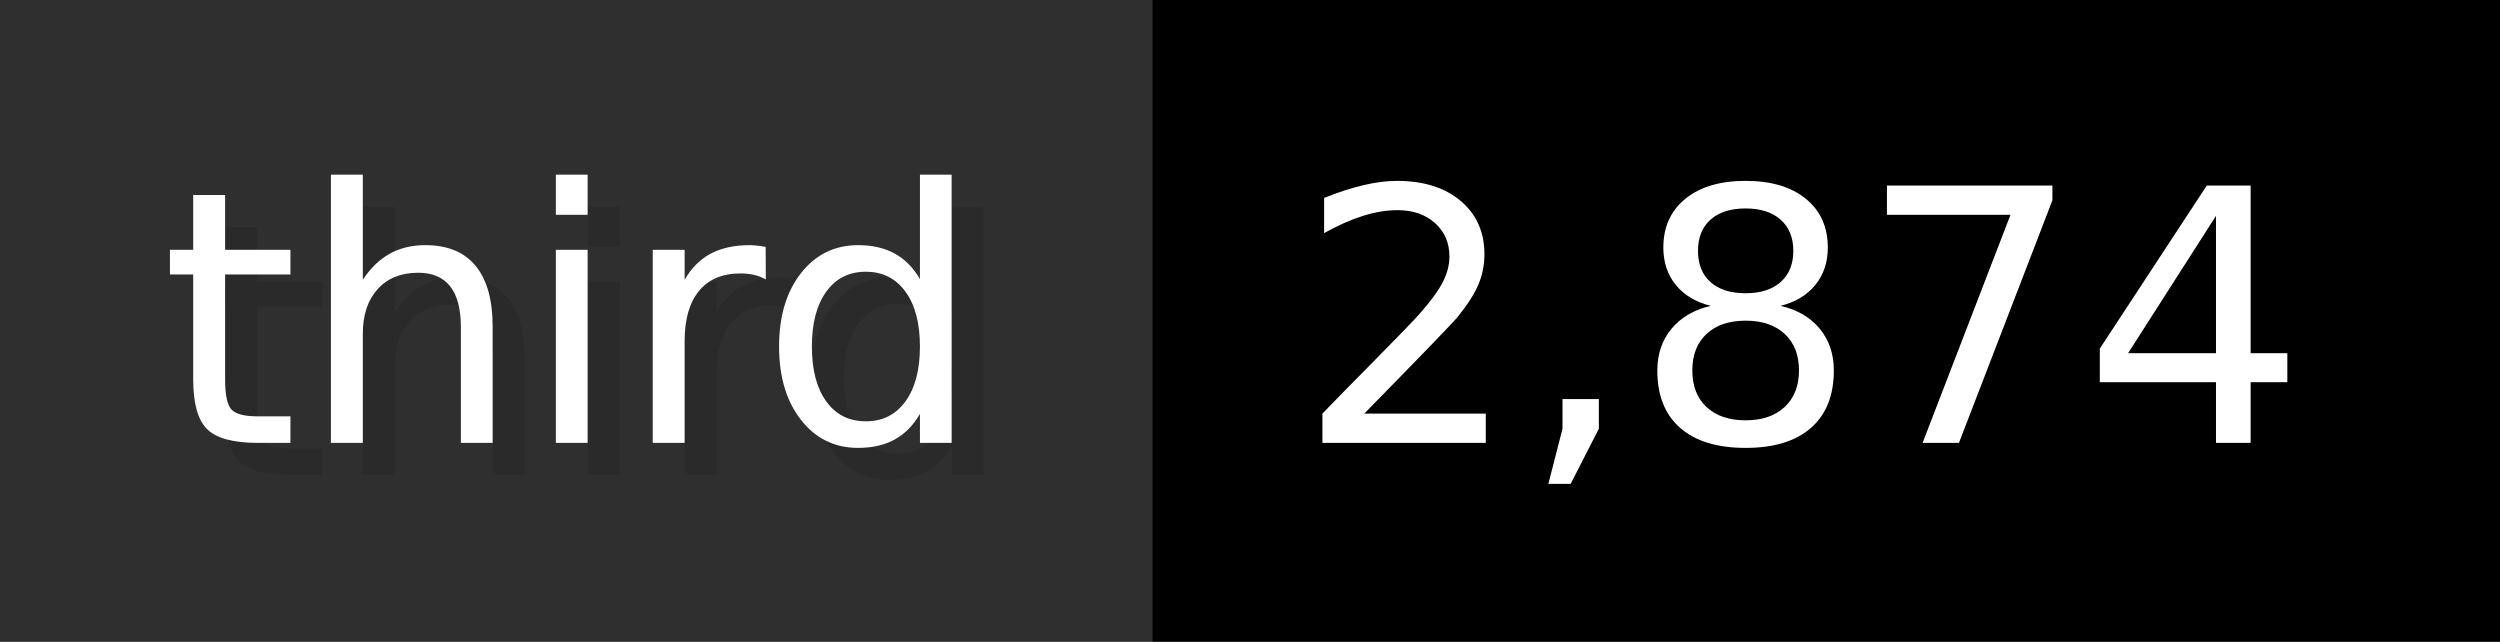
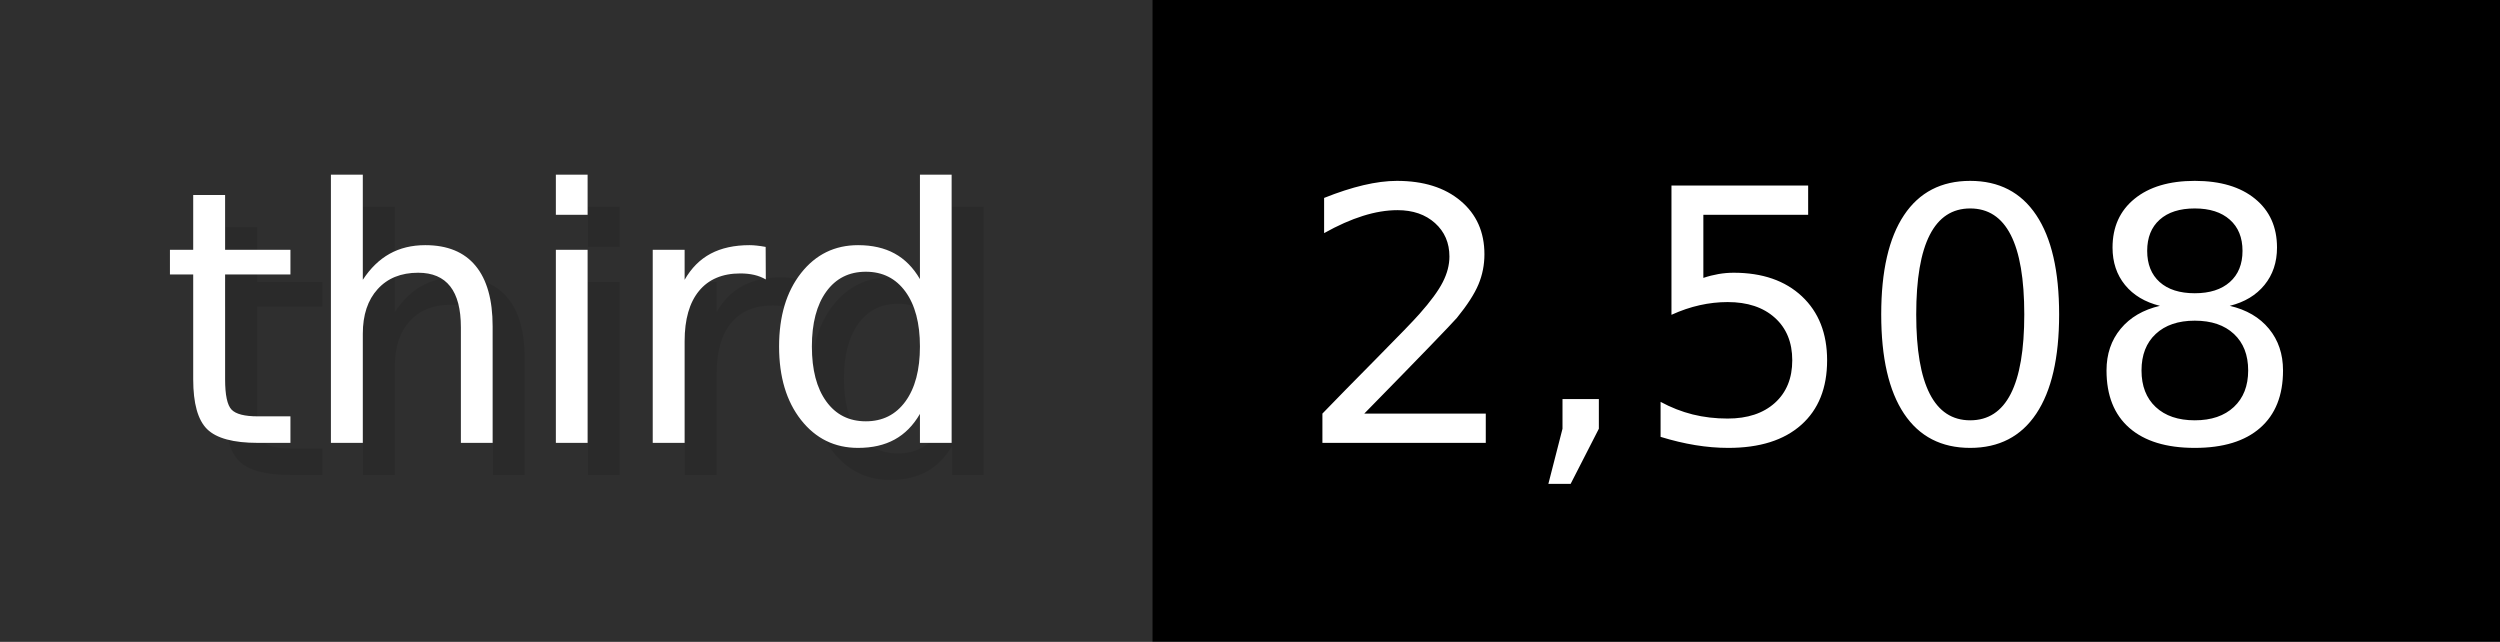
- <svg xmlns="http://www.w3.org/2000/svg" width="77.9" height="20" viewBox="0 0 779 200" role="img" aria-label="third: 2,874">
+ <svg xmlns="http://www.w3.org/2000/svg" width="77.9" height="20" viewBox="0 0 779 200" role="img" aria-label="third: 2,508">
  <g>
    <rect fill="#2F2F2F" width="359" height="200" />
    <rect fill="#" x="359" width="420" height="200" />
  </g>
  <g aria-hidden="true" fill="#fff" text-anchor="start" font-family="Verdana,DejaVu Sans,sans-serif" font-size="110">
    <text x="60" y="148" textLength="259" fill="#000" opacity="0.1">third</text>
    <text x="50" y="138" textLength="259">third</text>
-     <text x="414" y="148" textLength="320" fill="#000" opacity="0.1">2,874</text>
-     <text x="404" y="138" textLength="320">2,874</text>
+     <text x="414" y="148" textLength="320" fill="#000" opacity="0.1">2,508</text>
+     <text x="404" y="138" textLength="320">2,508</text>
  </g>
</svg>
